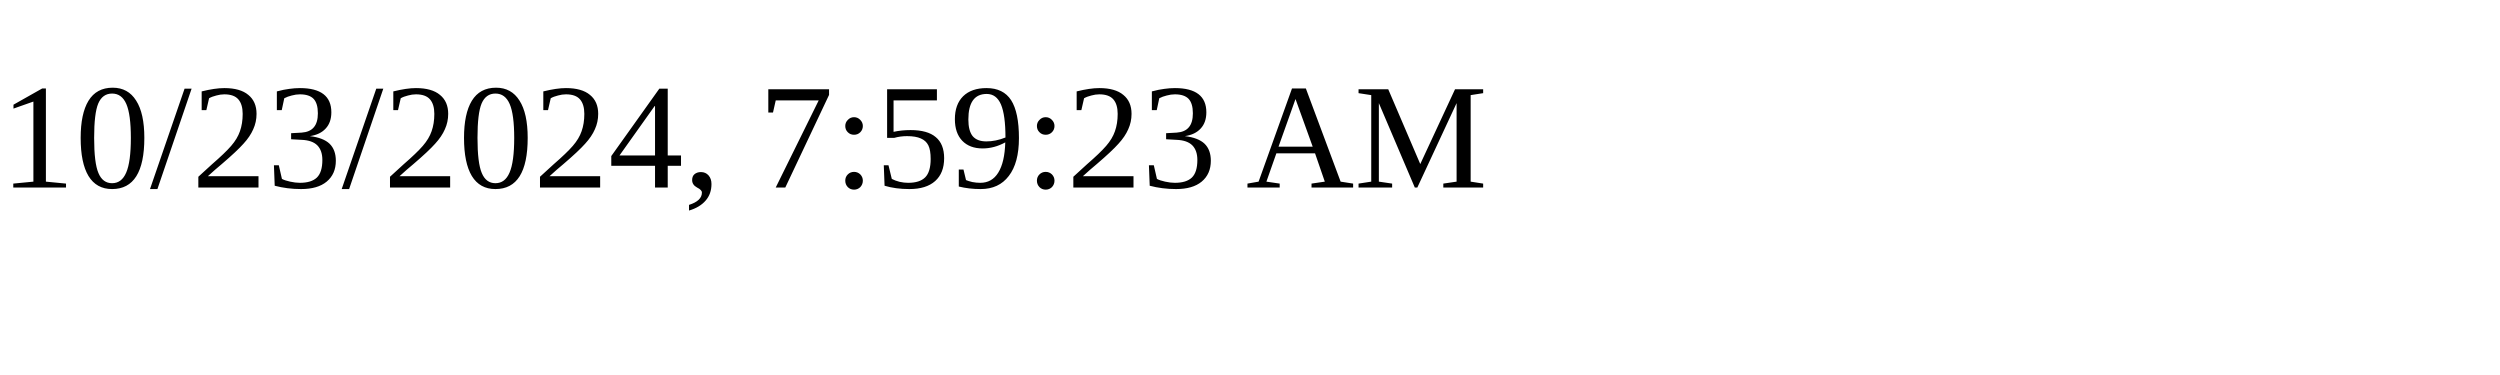
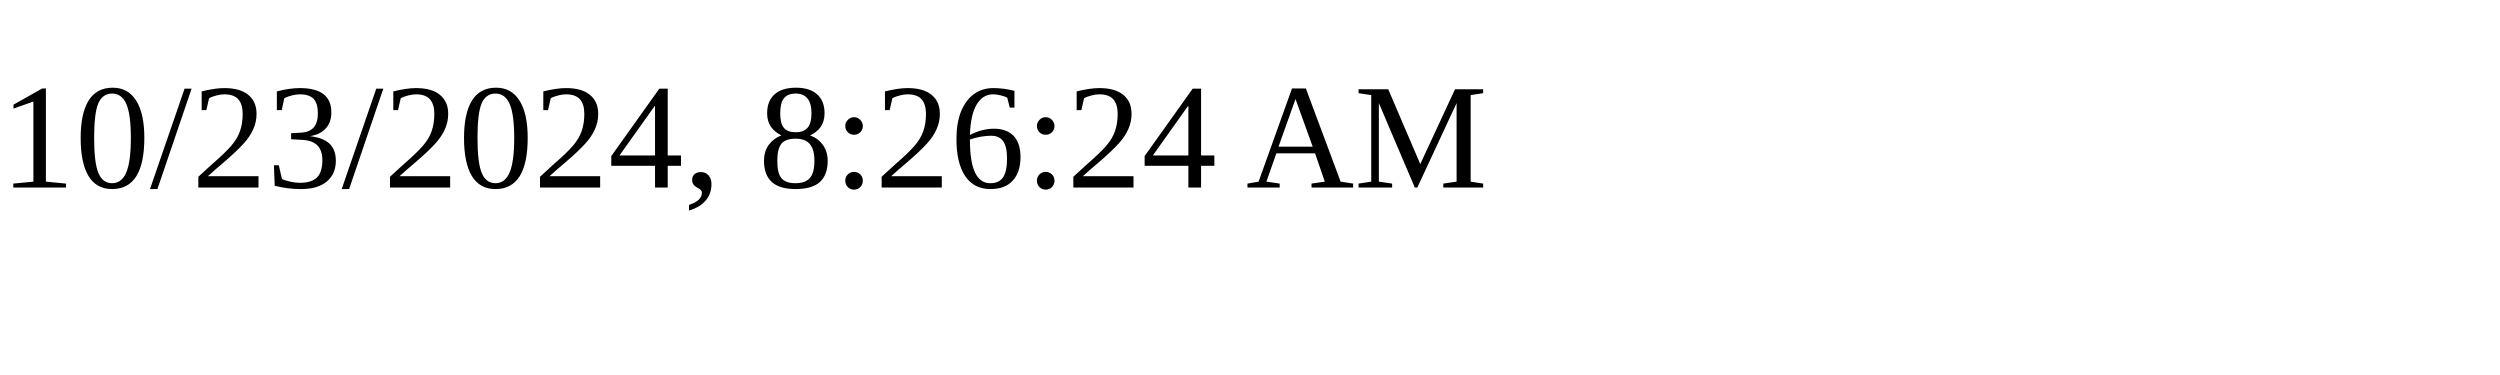
<svg xmlns="http://www.w3.org/2000/svg" height="30" width="200">
-   <text x="0" y="15">10/23/2024, 7:59:23 AM</text>
+   <text x="0" y="15">10/23/2024, 8:26:24 AM</text>
</svg>
